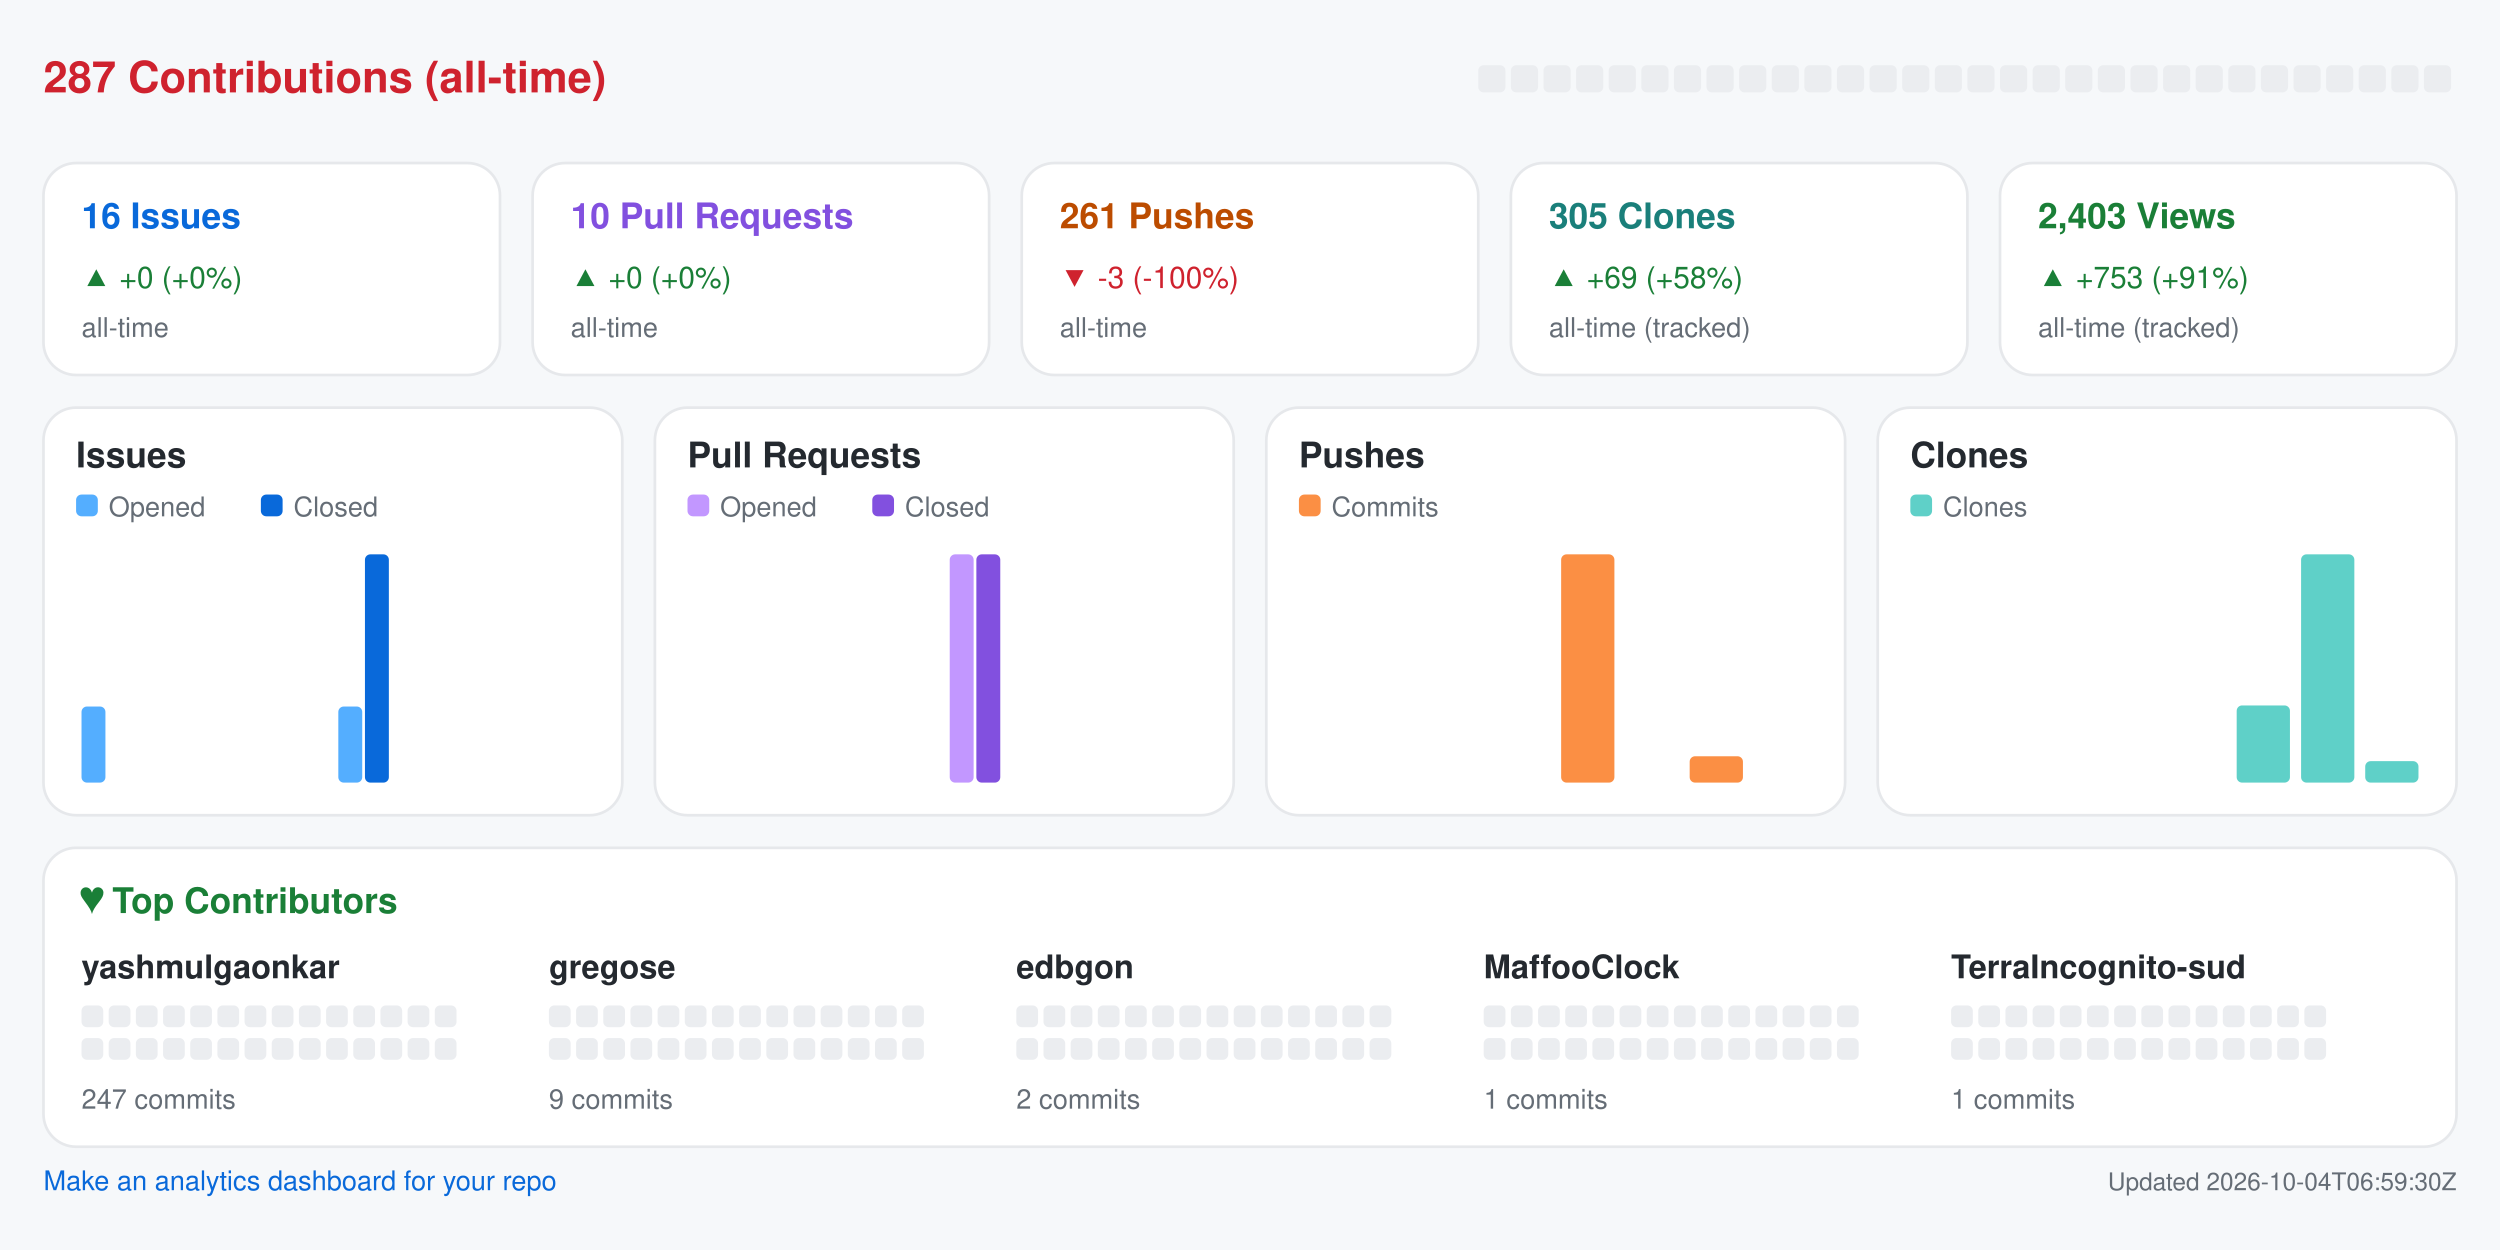
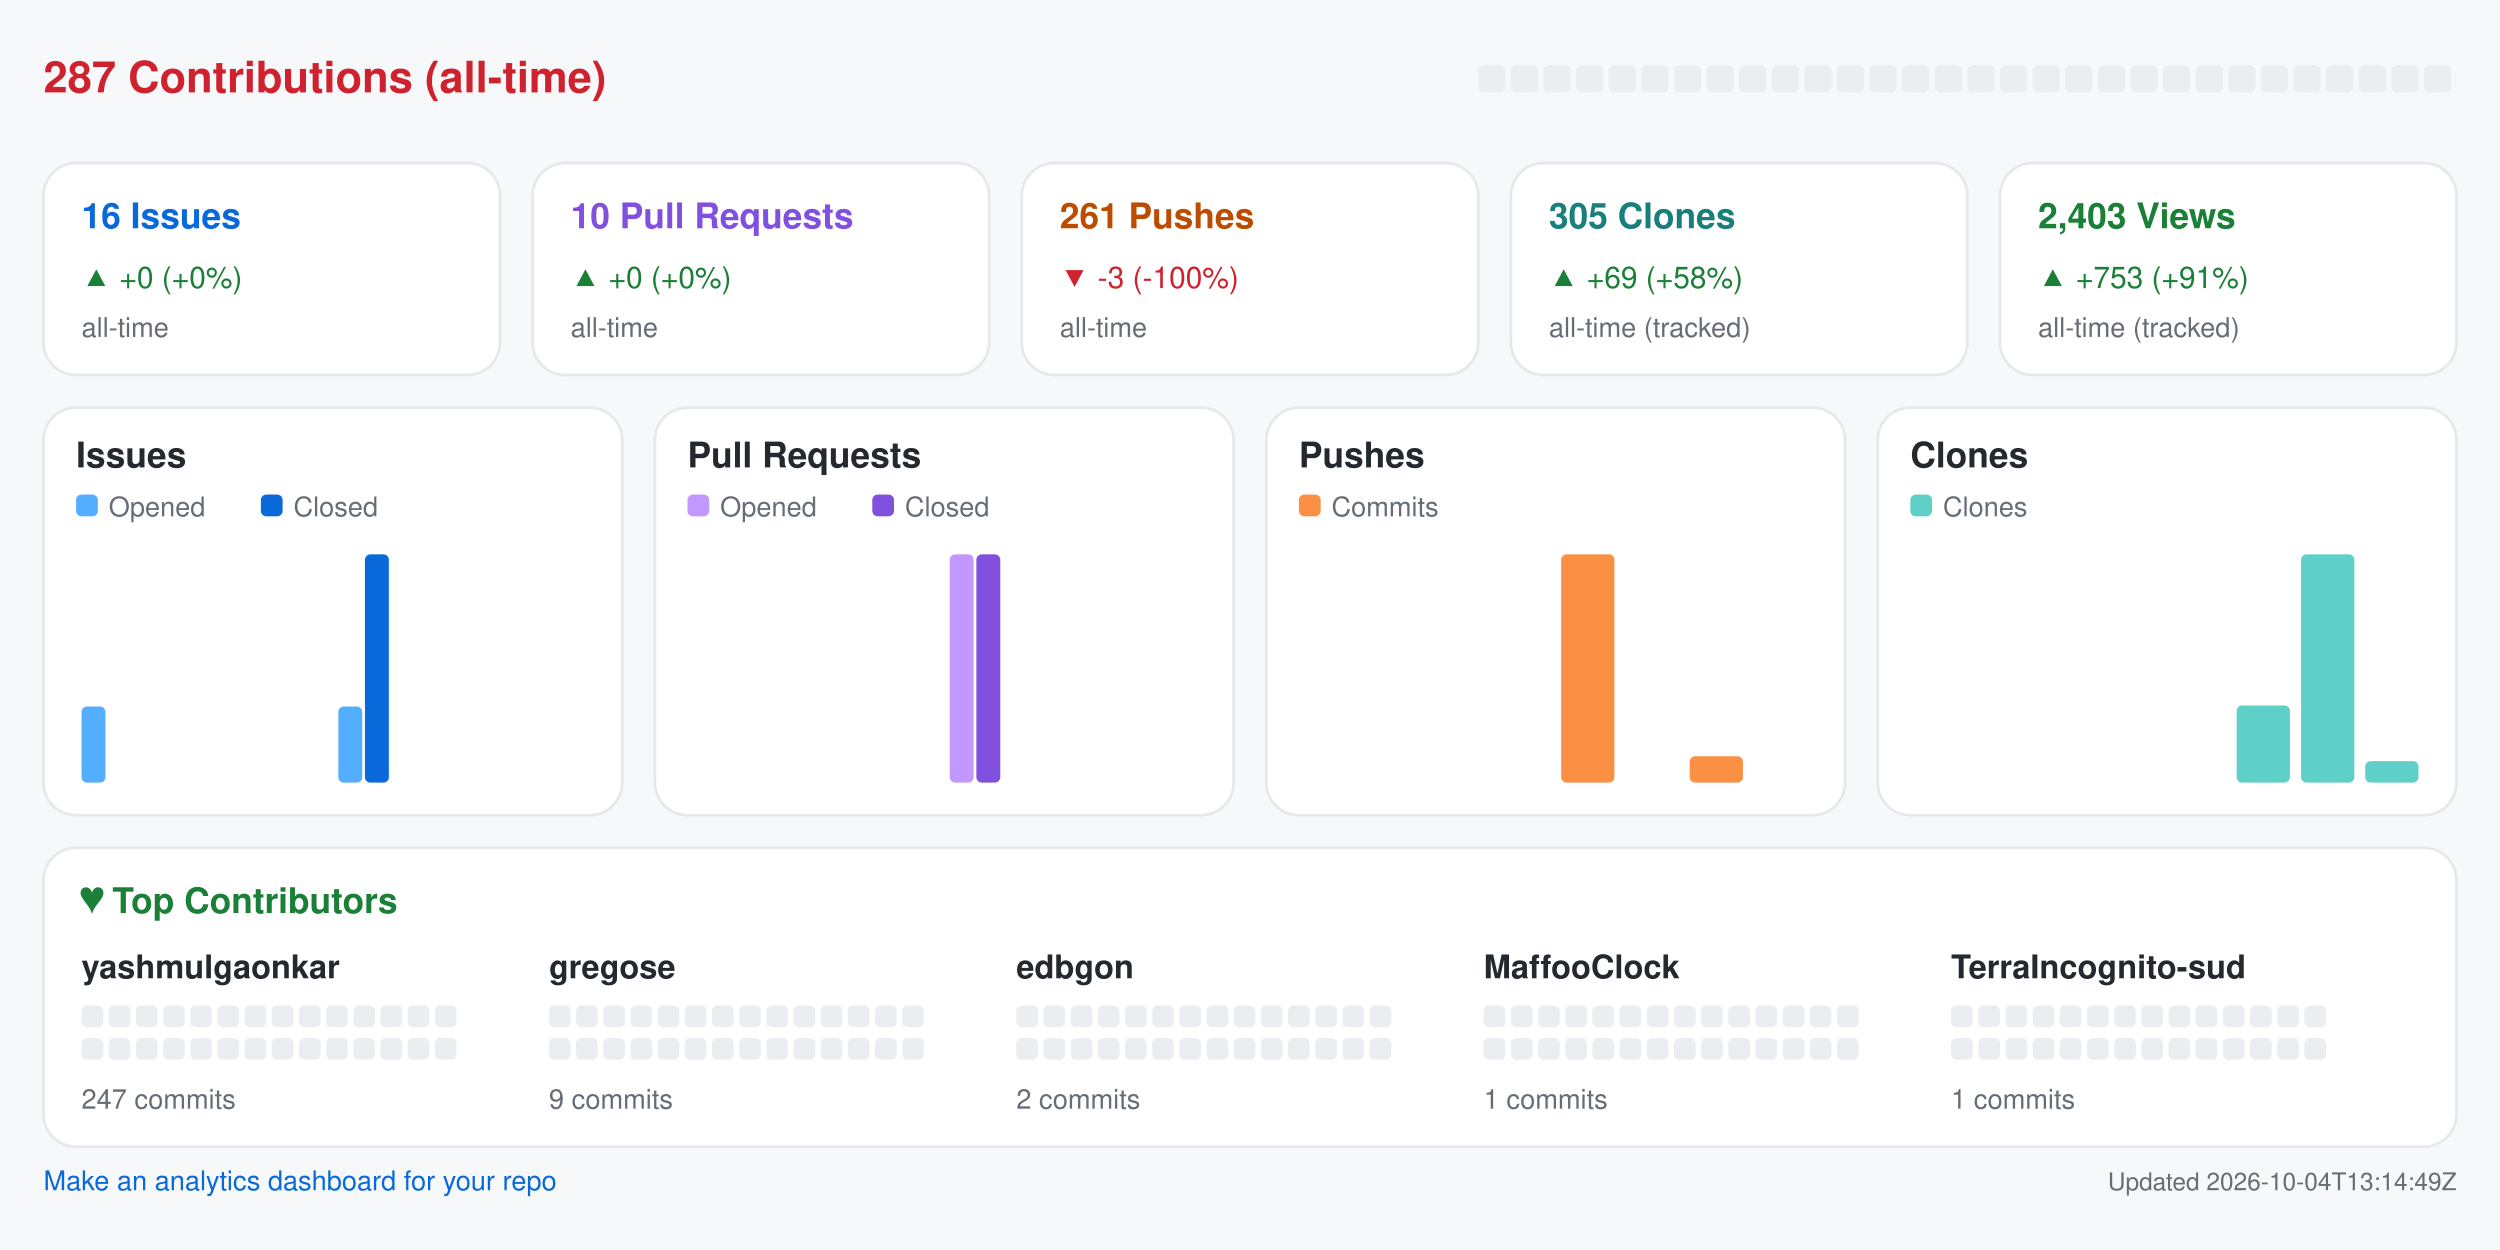
<svg xmlns="http://www.w3.org/2000/svg" width="920" height="460" viewBox="0 0 920 460" role="img" aria-label="Repository analytics for yashmulgaonkar/halo">
  <rect x="0.0" y="0.0" width="920.0" height="460.0" rx="0" fill="#f6f8fa" />
  <text x="16.0" y="34.0" fill="#cf222e" font-size="16" font-family="-apple-system,BlinkMacSystemFont,Segoe UI,Helvetica,Arial,sans-serif" font-weight="600" text-anchor="start">287 Contributions (all-time)</text>
  <rect x="544.0" y="24.0" width="10.0" height="10.0" rx="2" fill="#ebedf0" />
  <rect x="556.0" y="24.0" width="10.0" height="10.0" rx="2" fill="#ebedf0" />
  <rect x="568.0" y="24.0" width="10.0" height="10.0" rx="2" fill="#ebedf0" />
  <rect x="580.0" y="24.0" width="10.0" height="10.0" rx="2" fill="#ebedf0" />
  <rect x="592.0" y="24.0" width="10.0" height="10.0" rx="2" fill="#ebedf0" />
  <rect x="604.0" y="24.0" width="10.0" height="10.0" rx="2" fill="#ebedf0" />
  <rect x="616.0" y="24.0" width="10.0" height="10.0" rx="2" fill="#ebedf0" />
  <rect x="628.0" y="24.0" width="10.0" height="10.0" rx="2" fill="#ebedf0" />
  <rect x="640.0" y="24.0" width="10.0" height="10.0" rx="2" fill="#ebedf0" />
  <rect x="652.0" y="24.0" width="10.0" height="10.0" rx="2" fill="#ebedf0" />
  <rect x="664.0" y="24.0" width="10.0" height="10.0" rx="2" fill="#ebedf0" />
  <rect x="676.0" y="24.0" width="10.0" height="10.0" rx="2" fill="#ebedf0" />
  <rect x="688.0" y="24.0" width="10.0" height="10.0" rx="2" fill="#ebedf0" />
  <rect x="700.0" y="24.0" width="10.0" height="10.0" rx="2" fill="#ebedf0" />
  <rect x="712.0" y="24.0" width="10.0" height="10.0" rx="2" fill="#ebedf0" />
  <rect x="724.0" y="24.0" width="10.0" height="10.0" rx="2" fill="#ebedf0" />
  <rect x="736.0" y="24.0" width="10.0" height="10.0" rx="2" fill="#ebedf0" />
  <rect x="748.0" y="24.0" width="10.0" height="10.0" rx="2" fill="#ebedf0" />
  <rect x="760.0" y="24.0" width="10.0" height="10.0" rx="2" fill="#ebedf0" />
  <rect x="772.0" y="24.0" width="10.0" height="10.0" rx="2" fill="#ebedf0" />
  <rect x="784.0" y="24.0" width="10.0" height="10.0" rx="2" fill="#ebedf0" />
  <rect x="796.0" y="24.0" width="10.0" height="10.0" rx="2" fill="#ebedf0" />
  <rect x="808.0" y="24.0" width="10.0" height="10.0" rx="2" fill="#ebedf0" />
  <rect x="820.0" y="24.0" width="10.0" height="10.0" rx="2" fill="#ebedf0" />
  <rect x="832.0" y="24.0" width="10.0" height="10.0" rx="2" fill="#ebedf0" />
  <rect x="844.0" y="24.0" width="10.0" height="10.0" rx="2" fill="#ebedf0" />
  <rect x="856.0" y="24.0" width="10.0" height="10.0" rx="2" fill="#ebedf0" />
  <rect x="868.0" y="24.0" width="10.0" height="10.0" rx="2" fill="#ebedf0" />
  <rect x="880.0" y="24.0" width="10.0" height="10.0" rx="2" fill="#ebedf0" />
  <rect x="892.0" y="24.0" width="10.0" height="10.0" rx="2" fill="#ebedf0" />
  <rect x="16.0" y="60.0" width="168.0" height="78.0" rx="12" fill="#ffffff" stroke="#e6e8eb" />
  <text x="30.0" y="84.0" fill="#0969da" font-size="13" font-family="-apple-system,BlinkMacSystemFont,Segoe UI,Helvetica,Arial,sans-serif" font-weight="600" text-anchor="start">16 Issues</text>
  <text x="30.0" y="106.0" fill="#1a7f37" font-size="11" font-family="-apple-system,BlinkMacSystemFont,Segoe UI,Helvetica,Arial,sans-serif" font-weight="400" text-anchor="start">▲ +0 (+0%)</text>
  <text x="30.0" y="124.0" fill="#656d76" font-size="10" font-family="-apple-system,BlinkMacSystemFont,Segoe UI,Helvetica,Arial,sans-serif" font-weight="400" text-anchor="start">all-time</text>
  <rect x="196.0" y="60.0" width="168.0" height="78.0" rx="12" fill="#ffffff" stroke="#e6e8eb" />
  <text x="210.0" y="84.0" fill="#8250df" font-size="13" font-family="-apple-system,BlinkMacSystemFont,Segoe UI,Helvetica,Arial,sans-serif" font-weight="600" text-anchor="start">10 Pull Requests</text>
  <text x="210.0" y="106.0" fill="#1a7f37" font-size="11" font-family="-apple-system,BlinkMacSystemFont,Segoe UI,Helvetica,Arial,sans-serif" font-weight="400" text-anchor="start">▲ +0 (+0%)</text>
  <text x="210.0" y="124.0" fill="#656d76" font-size="10" font-family="-apple-system,BlinkMacSystemFont,Segoe UI,Helvetica,Arial,sans-serif" font-weight="400" text-anchor="start">all-time</text>
  <rect x="376.0" y="60.0" width="168.0" height="78.0" rx="12" fill="#ffffff" stroke="#e6e8eb" />
  <text x="390.0" y="84.0" fill="#bc4c00" font-size="13" font-family="-apple-system,BlinkMacSystemFont,Segoe UI,Helvetica,Arial,sans-serif" font-weight="600" text-anchor="start">261 Pushes</text>
  <text x="390.0" y="106.0" fill="#cf222e" font-size="11" font-family="-apple-system,BlinkMacSystemFont,Segoe UI,Helvetica,Arial,sans-serif" font-weight="400" text-anchor="start">▼ -3 (-100%)</text>
  <text x="390.0" y="124.0" fill="#656d76" font-size="10" font-family="-apple-system,BlinkMacSystemFont,Segoe UI,Helvetica,Arial,sans-serif" font-weight="400" text-anchor="start">all-time</text>
  <rect x="556.0" y="60.0" width="168.0" height="78.0" rx="12" fill="#ffffff" stroke="#e6e8eb" />
  <text x="570.0" y="84.0" fill="#1a7f7a" font-size="13" font-family="-apple-system,BlinkMacSystemFont,Segoe UI,Helvetica,Arial,sans-serif" font-weight="600" text-anchor="start">305 Clones</text>
  <text x="570.0" y="106.0" fill="#1a7f37" font-size="11" font-family="-apple-system,BlinkMacSystemFont,Segoe UI,Helvetica,Arial,sans-serif" font-weight="400" text-anchor="start">▲ +69 (+58%)</text>
  <text x="570.0" y="124.0" fill="#656d76" font-size="10" font-family="-apple-system,BlinkMacSystemFont,Segoe UI,Helvetica,Arial,sans-serif" font-weight="400" text-anchor="start">all-time (tracked)</text>
  <rect x="736.0" y="60.0" width="168.0" height="78.0" rx="12" fill="#ffffff" stroke="#e6e8eb" />
  <text x="750.0" y="84.0" fill="#1a7f37" font-size="13" font-family="-apple-system,BlinkMacSystemFont,Segoe UI,Helvetica,Arial,sans-serif" font-weight="600" text-anchor="start">2,403 Views</text>
  <text x="750.0" y="106.0" fill="#1a7f37" font-size="11" font-family="-apple-system,BlinkMacSystemFont,Segoe UI,Helvetica,Arial,sans-serif" font-weight="400" text-anchor="start">▲ +753 (+91%)</text>
  <text x="750.0" y="124.0" fill="#656d76" font-size="10" font-family="-apple-system,BlinkMacSystemFont,Segoe UI,Helvetica,Arial,sans-serif" font-weight="400" text-anchor="start">all-time (tracked)</text>
  <rect x="16.0" y="150.0" width="213.0" height="150.0" rx="12" fill="#ffffff" stroke="#e6e8eb" />
  <text x="28.0" y="172.0" fill="#24292f" font-size="13" font-family="-apple-system,BlinkMacSystemFont,Segoe UI,Helvetica,Arial,sans-serif" font-weight="600" text-anchor="start">Issues</text>
  <rect x="28.0" y="182.0" width="8.0" height="8.0" rx="2" fill="#54aeff" />
  <text x="40.0" y="190.0" fill="#656d76" font-size="10" font-family="-apple-system,BlinkMacSystemFont,Segoe UI,Helvetica,Arial,sans-serif" font-weight="400" text-anchor="start">Opened</text>
  <rect x="96.0" y="182.0" width="8.0" height="8.0" rx="2" fill="#0969da" />
  <text x="108.0" y="190.0" fill="#656d76" font-size="10" font-family="-apple-system,BlinkMacSystemFont,Segoe UI,Helvetica,Arial,sans-serif" font-weight="400" text-anchor="start">Closed</text>
  <rect x="30.0" y="260.0" width="8.8" height="28.0" rx="2" fill="#54aeff" />
  <rect x="39.8" y="288.0" width="8.8" height="0.0" rx="2" fill="#0969da" />
  <rect x="53.6" y="288.0" width="8.8" height="0.0" rx="2" fill="#54aeff" />
  <rect x="63.4" y="288.0" width="8.8" height="0.0" rx="2" fill="#0969da" />
  <rect x="77.2" y="288.0" width="8.8" height="0.0" rx="2" fill="#54aeff" />
  <rect x="87.1" y="288.0" width="8.8" height="0.0" rx="2" fill="#0969da" />
  <rect x="100.9" y="288.0" width="8.8" height="0.0" rx="2" fill="#54aeff" />
  <rect x="110.7" y="288.0" width="8.8" height="0.0" rx="2" fill="#0969da" />
  <rect x="124.5" y="260.0" width="8.8" height="28.0" rx="2" fill="#54aeff" />
  <rect x="134.3" y="204.0" width="8.8" height="84.0" rx="2" fill="#0969da" />
  <rect x="148.1" y="288.0" width="8.8" height="0.0" rx="2" fill="#54aeff" />
  <rect x="157.9" y="288.0" width="8.8" height="0.0" rx="2" fill="#0969da" />
  <rect x="171.8" y="288.0" width="8.8" height="0.0" rx="2" fill="#54aeff" />
  <rect x="181.6" y="288.0" width="8.8" height="0.0" rx="2" fill="#0969da" />
  <rect x="195.4" y="288.0" width="8.8" height="0.0" rx="2" fill="#54aeff" />
  <rect x="205.2" y="288.0" width="8.8" height="0.0" rx="2" fill="#0969da" />
  <rect x="241.0" y="150.0" width="213.0" height="150.0" rx="12" fill="#ffffff" stroke="#e6e8eb" />
  <text x="253.0" y="172.0" fill="#24292f" font-size="13" font-family="-apple-system,BlinkMacSystemFont,Segoe UI,Helvetica,Arial,sans-serif" font-weight="600" text-anchor="start">Pull Requests</text>
  <rect x="253.0" y="182.0" width="8.0" height="8.0" rx="2" fill="#c297ff" />
  <text x="265.0" y="190.0" fill="#656d76" font-size="10" font-family="-apple-system,BlinkMacSystemFont,Segoe UI,Helvetica,Arial,sans-serif" font-weight="400" text-anchor="start">Opened</text>
  <rect x="321.0" y="182.0" width="8.0" height="8.0" rx="2" fill="#8250df" />
  <text x="333.0" y="190.0" fill="#656d76" font-size="10" font-family="-apple-system,BlinkMacSystemFont,Segoe UI,Helvetica,Arial,sans-serif" font-weight="400" text-anchor="start">Closed</text>
  <rect x="255.0" y="288.0" width="8.8" height="0.0" rx="2" fill="#c297ff" />
  <rect x="264.8" y="288.0" width="8.8" height="0.0" rx="2" fill="#8250df" />
  <rect x="278.6" y="288.0" width="8.8" height="0.0" rx="2" fill="#c297ff" />
  <rect x="288.4" y="288.0" width="8.8" height="0.0" rx="2" fill="#8250df" />
  <rect x="302.2" y="288.0" width="8.8" height="0.0" rx="2" fill="#c297ff" />
  <rect x="312.1" y="288.0" width="8.8" height="0.0" rx="2" fill="#8250df" />
  <rect x="325.9" y="288.0" width="8.8" height="0.0" rx="2" fill="#c297ff" />
  <rect x="335.7" y="288.0" width="8.8" height="0.0" rx="2" fill="#8250df" />
  <rect x="349.5" y="204.0" width="8.8" height="84.0" rx="2" fill="#c297ff" />
  <rect x="359.3" y="204.0" width="8.8" height="84.0" rx="2" fill="#8250df" />
  <rect x="373.1" y="288.0" width="8.8" height="0.0" rx="2" fill="#c297ff" />
  <rect x="382.9" y="288.0" width="8.8" height="0.0" rx="2" fill="#8250df" />
  <rect x="396.8" y="288.0" width="8.8" height="0.0" rx="2" fill="#c297ff" />
  <rect x="406.6" y="288.0" width="8.8" height="0.0" rx="2" fill="#8250df" />
  <rect x="420.4" y="288.0" width="8.8" height="0.0" rx="2" fill="#c297ff" />
  <rect x="430.2" y="288.0" width="8.8" height="0.0" rx="2" fill="#8250df" />
  <rect x="466.0" y="150.0" width="213.0" height="150.0" rx="12" fill="#ffffff" stroke="#e6e8eb" />
  <text x="478.0" y="172.0" fill="#24292f" font-size="13" font-family="-apple-system,BlinkMacSystemFont,Segoe UI,Helvetica,Arial,sans-serif" font-weight="600" text-anchor="start">Pushes</text>
  <rect x="478.0" y="182.0" width="8.0" height="8.0" rx="2" fill="#fb8f44" />
  <text x="490.0" y="190.0" fill="#656d76" font-size="10" font-family="-apple-system,BlinkMacSystemFont,Segoe UI,Helvetica,Arial,sans-serif" font-weight="400" text-anchor="start">Commits</text>
  <rect x="480.0" y="288.0" width="19.6" height="0.0" rx="2" fill="#fb8f44" />
  <rect x="503.6" y="288.0" width="19.6" height="0.0" rx="2" fill="#fb8f44" />
  <rect x="527.2" y="288.0" width="19.6" height="0.0" rx="2" fill="#fb8f44" />
  <rect x="550.9" y="288.0" width="19.6" height="0.0" rx="2" fill="#fb8f44" />
  <rect x="574.5" y="204.0" width="19.6" height="84.0" rx="2" fill="#fb8f44" />
  <rect x="598.1" y="288.0" width="19.6" height="0.0" rx="2" fill="#fb8f44" />
  <rect x="621.8" y="278.3" width="19.6" height="9.7" rx="2" fill="#fb8f44" />
  <rect x="645.4" y="288.0" width="19.6" height="0.0" rx="2" fill="#fb8f44" />
  <rect x="691.0" y="150.0" width="213.0" height="150.0" rx="12" fill="#ffffff" stroke="#e6e8eb" />
  <text x="703.0" y="172.0" fill="#24292f" font-size="13" font-family="-apple-system,BlinkMacSystemFont,Segoe UI,Helvetica,Arial,sans-serif" font-weight="600" text-anchor="start">Clones</text>
  <rect x="703.0" y="182.0" width="8.0" height="8.0" rx="2" fill="#5fd0c8" />
  <text x="715.0" y="190.0" fill="#656d76" font-size="10" font-family="-apple-system,BlinkMacSystemFont,Segoe UI,Helvetica,Arial,sans-serif" font-weight="400" text-anchor="start">Clones</text>
  <rect x="705.0" y="288.0" width="19.6" height="0.0" rx="2" fill="#5fd0c8" />
  <rect x="728.6" y="288.0" width="19.6" height="0.0" rx="2" fill="#5fd0c8" />
  <rect x="752.2" y="288.0" width="19.6" height="0.0" rx="2" fill="#5fd0c8" />
  <rect x="775.9" y="288.0" width="19.6" height="0.0" rx="2" fill="#5fd0c8" />
  <rect x="799.5" y="288.0" width="19.6" height="0.0" rx="2" fill="#5fd0c8" />
  <rect x="823.1" y="259.6" width="19.6" height="28.4" rx="2" fill="#5fd0c8" />
  <rect x="846.8" y="204.0" width="19.6" height="84.0" rx="2" fill="#5fd0c8" />
  <rect x="870.4" y="280.1" width="19.6" height="7.9" rx="2" fill="#5fd0c8" />
  <rect x="16.0" y="312.0" width="888.0" height="110.0" rx="12" fill="#ffffff" stroke="#e6e8eb" />
  <text x="30.0" y="336.0" fill="#1a7f37" font-size="13" font-family="-apple-system,BlinkMacSystemFont,Segoe UI,Helvetica,Arial,sans-serif" font-weight="600" text-anchor="start">♥  Top Contributors</text>
  <text x="30.0" y="360.0" fill="#24292f" font-size="12" font-family="-apple-system,BlinkMacSystemFont,Segoe UI,Helvetica,Arial,sans-serif" font-weight="600" text-anchor="start">yashmulgaonkar</text>
  <rect x="30.0" y="370.0" width="8.0" height="8.0" rx="2" fill="#ebedf0" />
  <rect x="40.0" y="370.0" width="8.0" height="8.0" rx="2" fill="#ebedf0" />
  <rect x="50.0" y="370.0" width="8.0" height="8.0" rx="2" fill="#ebedf0" />
  <rect x="60.0" y="370.0" width="8.0" height="8.0" rx="2" fill="#ebedf0" />
  <rect x="70.0" y="370.0" width="8.0" height="8.0" rx="2" fill="#ebedf0" />
  <rect x="80.0" y="370.0" width="8.0" height="8.0" rx="2" fill="#ebedf0" />
  <rect x="90.0" y="370.0" width="8.0" height="8.0" rx="2" fill="#ebedf0" />
  <rect x="100.0" y="370.0" width="8.0" height="8.0" rx="2" fill="#ebedf0" />
  <rect x="110.0" y="370.0" width="8.0" height="8.0" rx="2" fill="#ebedf0" />
  <rect x="120.0" y="370.0" width="8.0" height="8.0" rx="2" fill="#ebedf0" />
  <rect x="130.0" y="370.0" width="8.0" height="8.0" rx="2" fill="#ebedf0" />
  <rect x="140.0" y="370.0" width="8.0" height="8.0" rx="2" fill="#ebedf0" />
  <rect x="150.0" y="370.0" width="8.0" height="8.0" rx="2" fill="#ebedf0" />
  <rect x="160.0" y="370.0" width="8.0" height="8.0" rx="2" fill="#ebedf0" />
  <rect x="30.0" y="382.0" width="8.0" height="8.0" rx="2" fill="#ebedf0" />
  <rect x="40.0" y="382.0" width="8.0" height="8.0" rx="2" fill="#ebedf0" />
  <rect x="50.0" y="382.0" width="8.0" height="8.0" rx="2" fill="#ebedf0" />
  <rect x="60.0" y="382.0" width="8.0" height="8.0" rx="2" fill="#ebedf0" />
  <rect x="70.0" y="382.0" width="8.0" height="8.0" rx="2" fill="#ebedf0" />
  <rect x="80.0" y="382.0" width="8.0" height="8.0" rx="2" fill="#ebedf0" />
  <rect x="90.0" y="382.0" width="8.0" height="8.0" rx="2" fill="#ebedf0" />
  <rect x="100.0" y="382.0" width="8.0" height="8.0" rx="2" fill="#ebedf0" />
  <rect x="110.0" y="382.0" width="8.0" height="8.0" rx="2" fill="#ebedf0" />
  <rect x="120.0" y="382.0" width="8.0" height="8.0" rx="2" fill="#ebedf0" />
  <rect x="130.0" y="382.0" width="8.0" height="8.0" rx="2" fill="#ebedf0" />
  <rect x="140.0" y="382.0" width="8.0" height="8.0" rx="2" fill="#ebedf0" />
  <rect x="150.0" y="382.0" width="8.0" height="8.0" rx="2" fill="#ebedf0" />
  <rect x="160.0" y="382.0" width="8.0" height="8.0" rx="2" fill="#ebedf0" />
  <text x="30.0" y="408.0" fill="#656d76" font-size="10" font-family="-apple-system,BlinkMacSystemFont,Segoe UI,Helvetica,Arial,sans-serif" font-weight="400" text-anchor="start">247 commits</text>
  <text x="202.0" y="360.0" fill="#24292f" font-size="12" font-family="-apple-system,BlinkMacSystemFont,Segoe UI,Helvetica,Arial,sans-serif" font-weight="600" text-anchor="start">gregose</text>
  <rect x="202.0" y="370.0" width="8.0" height="8.0" rx="2" fill="#ebedf0" />
  <rect x="212.0" y="370.0" width="8.0" height="8.0" rx="2" fill="#ebedf0" />
  <rect x="222.0" y="370.0" width="8.0" height="8.0" rx="2" fill="#ebedf0" />
  <rect x="232.0" y="370.0" width="8.0" height="8.0" rx="2" fill="#ebedf0" />
  <rect x="242.0" y="370.0" width="8.0" height="8.0" rx="2" fill="#ebedf0" />
  <rect x="252.0" y="370.0" width="8.0" height="8.0" rx="2" fill="#ebedf0" />
  <rect x="262.0" y="370.0" width="8.0" height="8.0" rx="2" fill="#ebedf0" />
  <rect x="272.0" y="370.0" width="8.0" height="8.0" rx="2" fill="#ebedf0" />
  <rect x="282.0" y="370.0" width="8.0" height="8.0" rx="2" fill="#ebedf0" />
  <rect x="292.0" y="370.0" width="8.0" height="8.0" rx="2" fill="#ebedf0" />
  <rect x="302.0" y="370.0" width="8.0" height="8.0" rx="2" fill="#ebedf0" />
  <rect x="312.0" y="370.0" width="8.0" height="8.0" rx="2" fill="#ebedf0" />
  <rect x="322.0" y="370.0" width="8.0" height="8.0" rx="2" fill="#ebedf0" />
  <rect x="332.0" y="370.0" width="8.0" height="8.0" rx="2" fill="#ebedf0" />
  <rect x="202.0" y="382.0" width="8.0" height="8.0" rx="2" fill="#ebedf0" />
  <rect x="212.0" y="382.0" width="8.0" height="8.0" rx="2" fill="#ebedf0" />
  <rect x="222.0" y="382.0" width="8.0" height="8.0" rx="2" fill="#ebedf0" />
  <rect x="232.0" y="382.0" width="8.0" height="8.0" rx="2" fill="#ebedf0" />
  <rect x="242.0" y="382.0" width="8.0" height="8.0" rx="2" fill="#ebedf0" />
  <rect x="252.0" y="382.0" width="8.0" height="8.0" rx="2" fill="#ebedf0" />
  <rect x="262.0" y="382.0" width="8.0" height="8.0" rx="2" fill="#ebedf0" />
  <rect x="272.0" y="382.0" width="8.0" height="8.0" rx="2" fill="#ebedf0" />
  <rect x="282.0" y="382.0" width="8.0" height="8.0" rx="2" fill="#ebedf0" />
  <rect x="292.0" y="382.0" width="8.0" height="8.0" rx="2" fill="#ebedf0" />
  <rect x="302.0" y="382.0" width="8.0" height="8.0" rx="2" fill="#ebedf0" />
  <rect x="312.0" y="382.0" width="8.0" height="8.0" rx="2" fill="#ebedf0" />
  <rect x="322.0" y="382.0" width="8.0" height="8.0" rx="2" fill="#ebedf0" />
  <rect x="332.0" y="382.0" width="8.0" height="8.0" rx="2" fill="#ebedf0" />
  <text x="202.0" y="408.0" fill="#656d76" font-size="10" font-family="-apple-system,BlinkMacSystemFont,Segoe UI,Helvetica,Arial,sans-serif" font-weight="400" text-anchor="start">9 commits</text>
  <text x="374.0" y="360.0" fill="#24292f" font-size="12" font-family="-apple-system,BlinkMacSystemFont,Segoe UI,Helvetica,Arial,sans-serif" font-weight="600" text-anchor="start">edbgon</text>
  <rect x="374.0" y="370.0" width="8.0" height="8.0" rx="2" fill="#ebedf0" />
  <rect x="384.0" y="370.0" width="8.0" height="8.0" rx="2" fill="#ebedf0" />
  <rect x="394.0" y="370.0" width="8.0" height="8.0" rx="2" fill="#ebedf0" />
  <rect x="404.0" y="370.0" width="8.0" height="8.0" rx="2" fill="#ebedf0" />
  <rect x="414.0" y="370.0" width="8.0" height="8.0" rx="2" fill="#ebedf0" />
  <rect x="424.0" y="370.0" width="8.0" height="8.0" rx="2" fill="#ebedf0" />
  <rect x="434.0" y="370.0" width="8.0" height="8.0" rx="2" fill="#ebedf0" />
  <rect x="444.0" y="370.0" width="8.0" height="8.0" rx="2" fill="#ebedf0" />
  <rect x="454.0" y="370.0" width="8.0" height="8.0" rx="2" fill="#ebedf0" />
  <rect x="464.0" y="370.0" width="8.0" height="8.0" rx="2" fill="#ebedf0" />
  <rect x="474.0" y="370.0" width="8.0" height="8.0" rx="2" fill="#ebedf0" />
  <rect x="484.0" y="370.0" width="8.0" height="8.0" rx="2" fill="#ebedf0" />
  <rect x="494.0" y="370.0" width="8.0" height="8.0" rx="2" fill="#ebedf0" />
  <rect x="504.0" y="370.0" width="8.0" height="8.0" rx="2" fill="#ebedf0" />
  <rect x="374.0" y="382.0" width="8.0" height="8.0" rx="2" fill="#ebedf0" />
  <rect x="384.0" y="382.0" width="8.0" height="8.0" rx="2" fill="#ebedf0" />
  <rect x="394.0" y="382.0" width="8.0" height="8.0" rx="2" fill="#ebedf0" />
  <rect x="404.0" y="382.0" width="8.0" height="8.0" rx="2" fill="#ebedf0" />
  <rect x="414.0" y="382.0" width="8.0" height="8.0" rx="2" fill="#ebedf0" />
  <rect x="424.0" y="382.0" width="8.0" height="8.0" rx="2" fill="#ebedf0" />
  <rect x="434.0" y="382.0" width="8.0" height="8.0" rx="2" fill="#ebedf0" />
  <rect x="444.0" y="382.0" width="8.0" height="8.0" rx="2" fill="#ebedf0" />
  <rect x="454.0" y="382.0" width="8.0" height="8.0" rx="2" fill="#ebedf0" />
  <rect x="464.0" y="382.0" width="8.0" height="8.0" rx="2" fill="#ebedf0" />
  <rect x="474.0" y="382.0" width="8.0" height="8.0" rx="2" fill="#ebedf0" />
  <rect x="484.0" y="382.0" width="8.0" height="8.0" rx="2" fill="#ebedf0" />
  <rect x="494.0" y="382.0" width="8.0" height="8.0" rx="2" fill="#ebedf0" />
  <rect x="504.0" y="382.0" width="8.0" height="8.0" rx="2" fill="#ebedf0" />
  <text x="374.0" y="408.0" fill="#656d76" font-size="10" font-family="-apple-system,BlinkMacSystemFont,Segoe UI,Helvetica,Arial,sans-serif" font-weight="400" text-anchor="start">2 commits</text>
  <text x="546.0" y="360.0" fill="#24292f" font-size="12" font-family="-apple-system,BlinkMacSystemFont,Segoe UI,Helvetica,Arial,sans-serif" font-weight="600" text-anchor="start">MaffooClock</text>
  <rect x="546.0" y="370.0" width="8.0" height="8.0" rx="2" fill="#ebedf0" />
  <rect x="556.0" y="370.0" width="8.0" height="8.0" rx="2" fill="#ebedf0" />
  <rect x="566.0" y="370.0" width="8.0" height="8.0" rx="2" fill="#ebedf0" />
  <rect x="576.0" y="370.0" width="8.0" height="8.0" rx="2" fill="#ebedf0" />
  <rect x="586.0" y="370.0" width="8.0" height="8.0" rx="2" fill="#ebedf0" />
  <rect x="596.0" y="370.0" width="8.0" height="8.0" rx="2" fill="#ebedf0" />
  <rect x="606.0" y="370.0" width="8.0" height="8.0" rx="2" fill="#ebedf0" />
  <rect x="616.0" y="370.0" width="8.0" height="8.0" rx="2" fill="#ebedf0" />
  <rect x="626.0" y="370.0" width="8.0" height="8.0" rx="2" fill="#ebedf0" />
  <rect x="636.0" y="370.0" width="8.0" height="8.0" rx="2" fill="#ebedf0" />
  <rect x="646.0" y="370.0" width="8.0" height="8.0" rx="2" fill="#ebedf0" />
  <rect x="656.0" y="370.0" width="8.0" height="8.0" rx="2" fill="#ebedf0" />
  <rect x="666.0" y="370.0" width="8.0" height="8.0" rx="2" fill="#ebedf0" />
  <rect x="676.0" y="370.0" width="8.0" height="8.0" rx="2" fill="#ebedf0" />
  <rect x="546.0" y="382.0" width="8.0" height="8.0" rx="2" fill="#ebedf0" />
  <rect x="556.0" y="382.0" width="8.0" height="8.0" rx="2" fill="#ebedf0" />
  <rect x="566.0" y="382.0" width="8.0" height="8.0" rx="2" fill="#ebedf0" />
  <rect x="576.0" y="382.0" width="8.0" height="8.0" rx="2" fill="#ebedf0" />
  <rect x="586.0" y="382.0" width="8.0" height="8.0" rx="2" fill="#ebedf0" />
  <rect x="596.0" y="382.0" width="8.0" height="8.0" rx="2" fill="#ebedf0" />
  <rect x="606.0" y="382.0" width="8.0" height="8.0" rx="2" fill="#ebedf0" />
  <rect x="616.0" y="382.0" width="8.0" height="8.0" rx="2" fill="#ebedf0" />
  <rect x="626.0" y="382.0" width="8.0" height="8.0" rx="2" fill="#ebedf0" />
  <rect x="636.0" y="382.0" width="8.0" height="8.0" rx="2" fill="#ebedf0" />
  <rect x="646.0" y="382.0" width="8.0" height="8.0" rx="2" fill="#ebedf0" />
  <rect x="656.0" y="382.0" width="8.0" height="8.0" rx="2" fill="#ebedf0" />
  <rect x="666.0" y="382.0" width="8.0" height="8.0" rx="2" fill="#ebedf0" />
  <rect x="676.0" y="382.0" width="8.0" height="8.0" rx="2" fill="#ebedf0" />
  <text x="546.0" y="408.0" fill="#656d76" font-size="10" font-family="-apple-system,BlinkMacSystemFont,Segoe UI,Helvetica,Arial,sans-serif" font-weight="400" text-anchor="start">1 commits</text>
  <text x="718.0" y="360.0" fill="#24292f" font-size="12" font-family="-apple-system,BlinkMacSystemFont,Segoe UI,Helvetica,Arial,sans-serif" font-weight="600" text-anchor="start">TerraIncognito-sud</text>
  <rect x="718.0" y="370.0" width="8.0" height="8.0" rx="2" fill="#ebedf0" />
  <rect x="728.0" y="370.0" width="8.0" height="8.0" rx="2" fill="#ebedf0" />
  <rect x="738.0" y="370.0" width="8.0" height="8.0" rx="2" fill="#ebedf0" />
  <rect x="748.0" y="370.0" width="8.0" height="8.0" rx="2" fill="#ebedf0" />
  <rect x="758.0" y="370.0" width="8.0" height="8.0" rx="2" fill="#ebedf0" />
  <rect x="768.0" y="370.0" width="8.0" height="8.0" rx="2" fill="#ebedf0" />
  <rect x="778.0" y="370.0" width="8.0" height="8.0" rx="2" fill="#ebedf0" />
  <rect x="788.0" y="370.0" width="8.0" height="8.0" rx="2" fill="#ebedf0" />
  <rect x="798.0" y="370.0" width="8.0" height="8.0" rx="2" fill="#ebedf0" />
  <rect x="808.0" y="370.0" width="8.0" height="8.0" rx="2" fill="#ebedf0" />
  <rect x="818.0" y="370.0" width="8.0" height="8.0" rx="2" fill="#ebedf0" />
  <rect x="828.0" y="370.0" width="8.0" height="8.0" rx="2" fill="#ebedf0" />
  <rect x="838.0" y="370.0" width="8.0" height="8.0" rx="2" fill="#ebedf0" />
  <rect x="848.0" y="370.0" width="8.0" height="8.0" rx="2" fill="#ebedf0" />
  <rect x="718.0" y="382.0" width="8.0" height="8.0" rx="2" fill="#ebedf0" />
  <rect x="728.0" y="382.0" width="8.0" height="8.0" rx="2" fill="#ebedf0" />
  <rect x="738.0" y="382.0" width="8.0" height="8.0" rx="2" fill="#ebedf0" />
  <rect x="748.0" y="382.0" width="8.0" height="8.0" rx="2" fill="#ebedf0" />
  <rect x="758.0" y="382.0" width="8.0" height="8.0" rx="2" fill="#ebedf0" />
  <rect x="768.0" y="382.0" width="8.0" height="8.0" rx="2" fill="#ebedf0" />
  <rect x="778.0" y="382.0" width="8.0" height="8.0" rx="2" fill="#ebedf0" />
  <rect x="788.0" y="382.0" width="8.0" height="8.0" rx="2" fill="#ebedf0" />
  <rect x="798.0" y="382.0" width="8.0" height="8.0" rx="2" fill="#ebedf0" />
  <rect x="808.0" y="382.0" width="8.0" height="8.0" rx="2" fill="#ebedf0" />
  <rect x="818.0" y="382.0" width="8.0" height="8.0" rx="2" fill="#ebedf0" />
  <rect x="828.0" y="382.0" width="8.0" height="8.0" rx="2" fill="#ebedf0" />
  <rect x="838.0" y="382.0" width="8.0" height="8.0" rx="2" fill="#ebedf0" />
  <rect x="848.0" y="382.0" width="8.0" height="8.0" rx="2" fill="#ebedf0" />
  <text x="718.0" y="408.0" fill="#656d76" font-size="10" font-family="-apple-system,BlinkMacSystemFont,Segoe UI,Helvetica,Arial,sans-serif" font-weight="400" text-anchor="start">1 commits</text>
  <a href="https://github.com/yashmulgaonkar/repo-analytics" target="_blank" rel="noopener noreferrer">
    <text x="16.0" y="438.0" fill="#0969da" font-size="10" font-family="-apple-system,BlinkMacSystemFont,Segoe UI,Helvetica,Arial,sans-serif" font-weight="400" text-anchor="start">Make an analytics dashboard for your repo</text>
  </a>
-   <text x="904.0" y="438.0" fill="#656d76" font-size="9" font-family="-apple-system,BlinkMacSystemFont,Segoe UI,Helvetica,Arial,sans-serif" font-weight="400" text-anchor="end">Updated 2026-10-04T06:59:30Z</text>
+   <text x="904.0" y="438.0" fill="#656d76" font-size="9" font-family="-apple-system,BlinkMacSystemFont,Segoe UI,Helvetica,Arial,sans-serif" font-weight="400" text-anchor="end">Updated 2026-10-04T13:14:49Z</text>
</svg>
